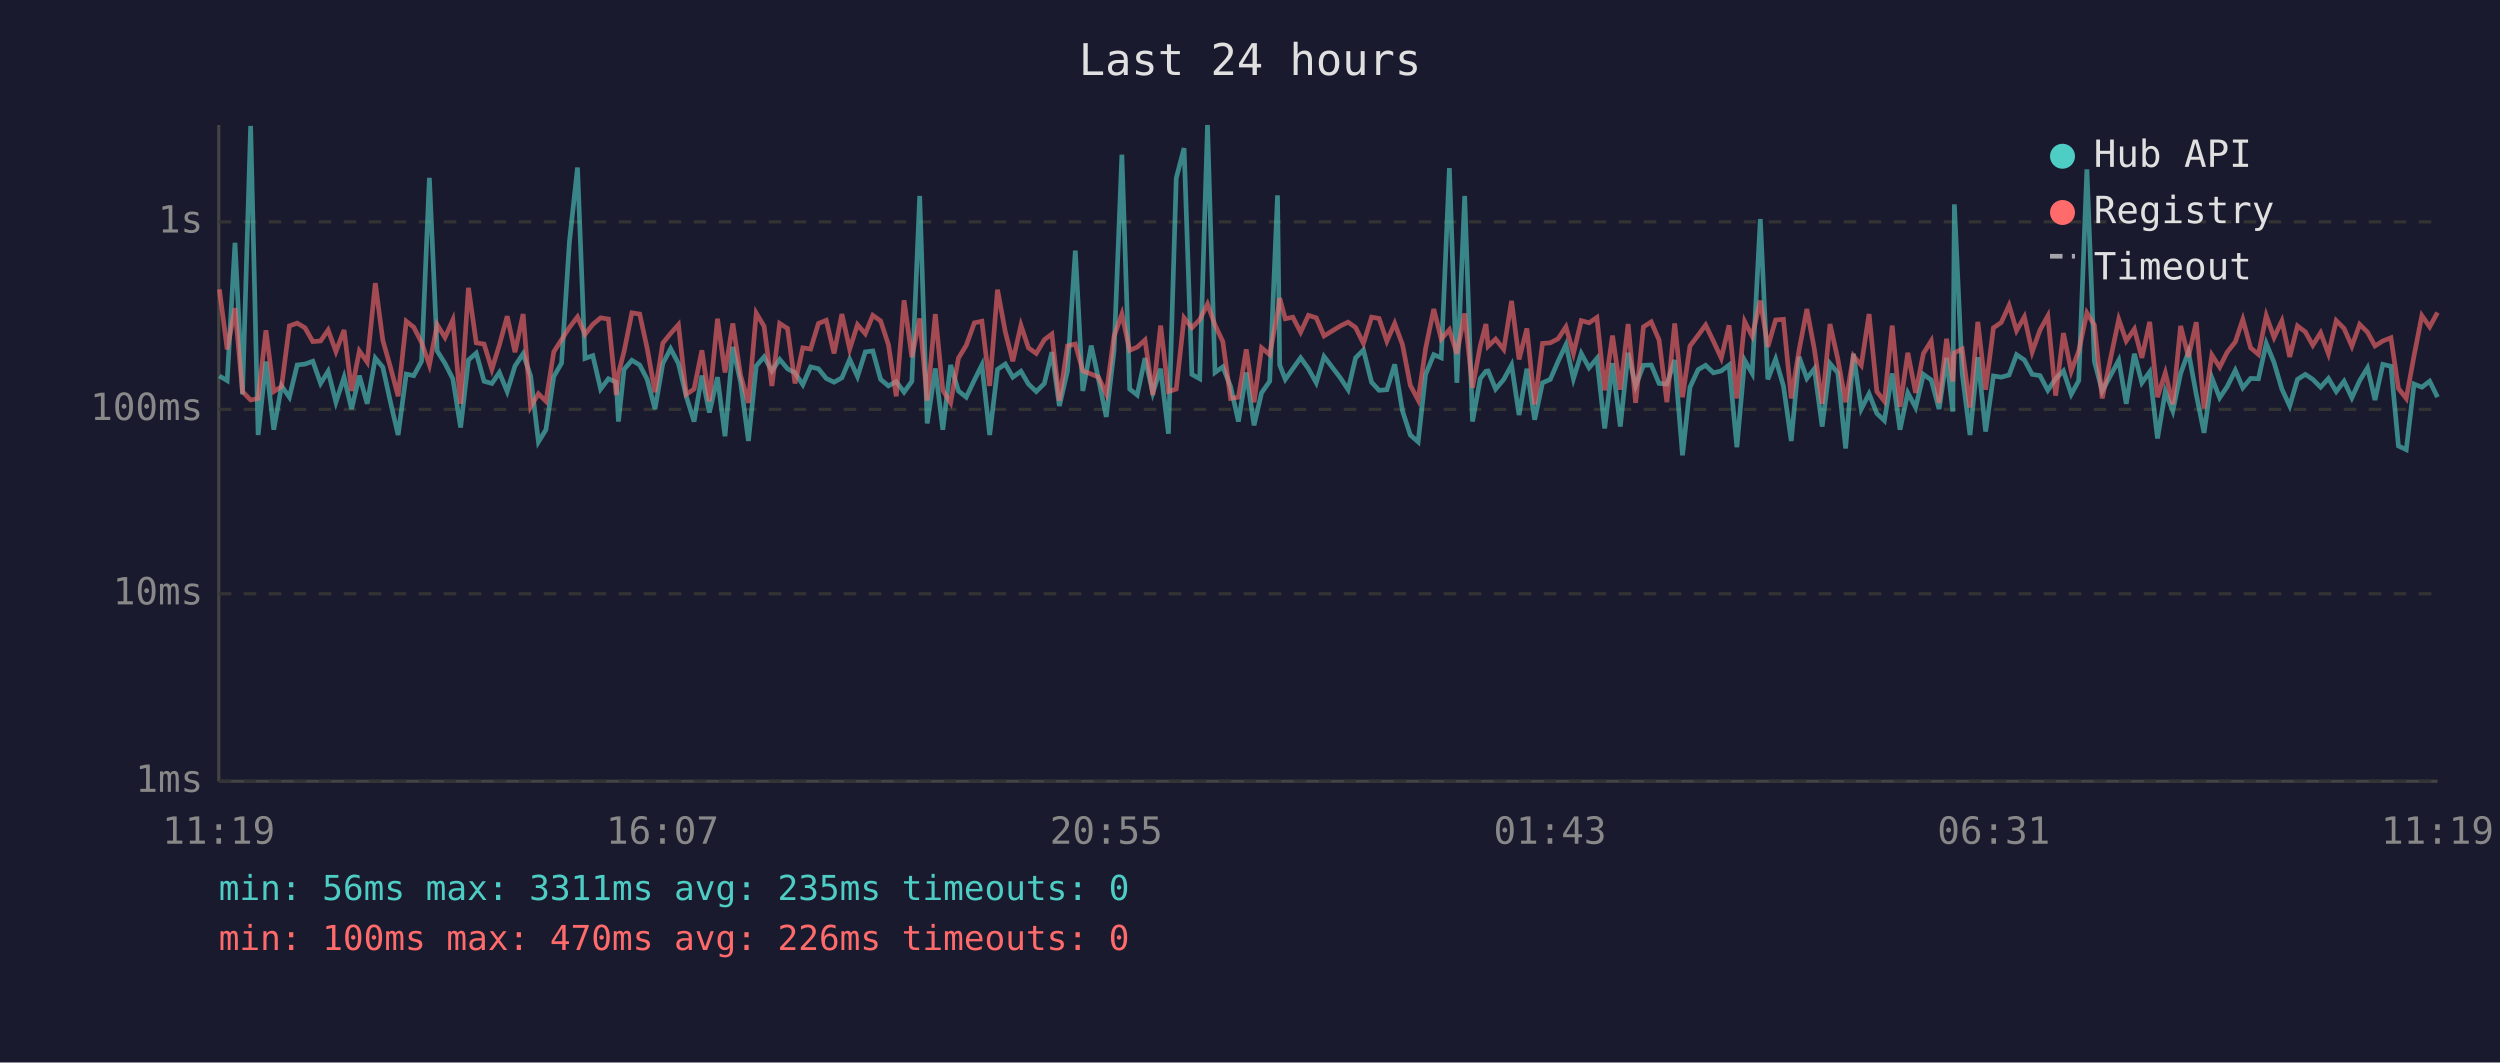
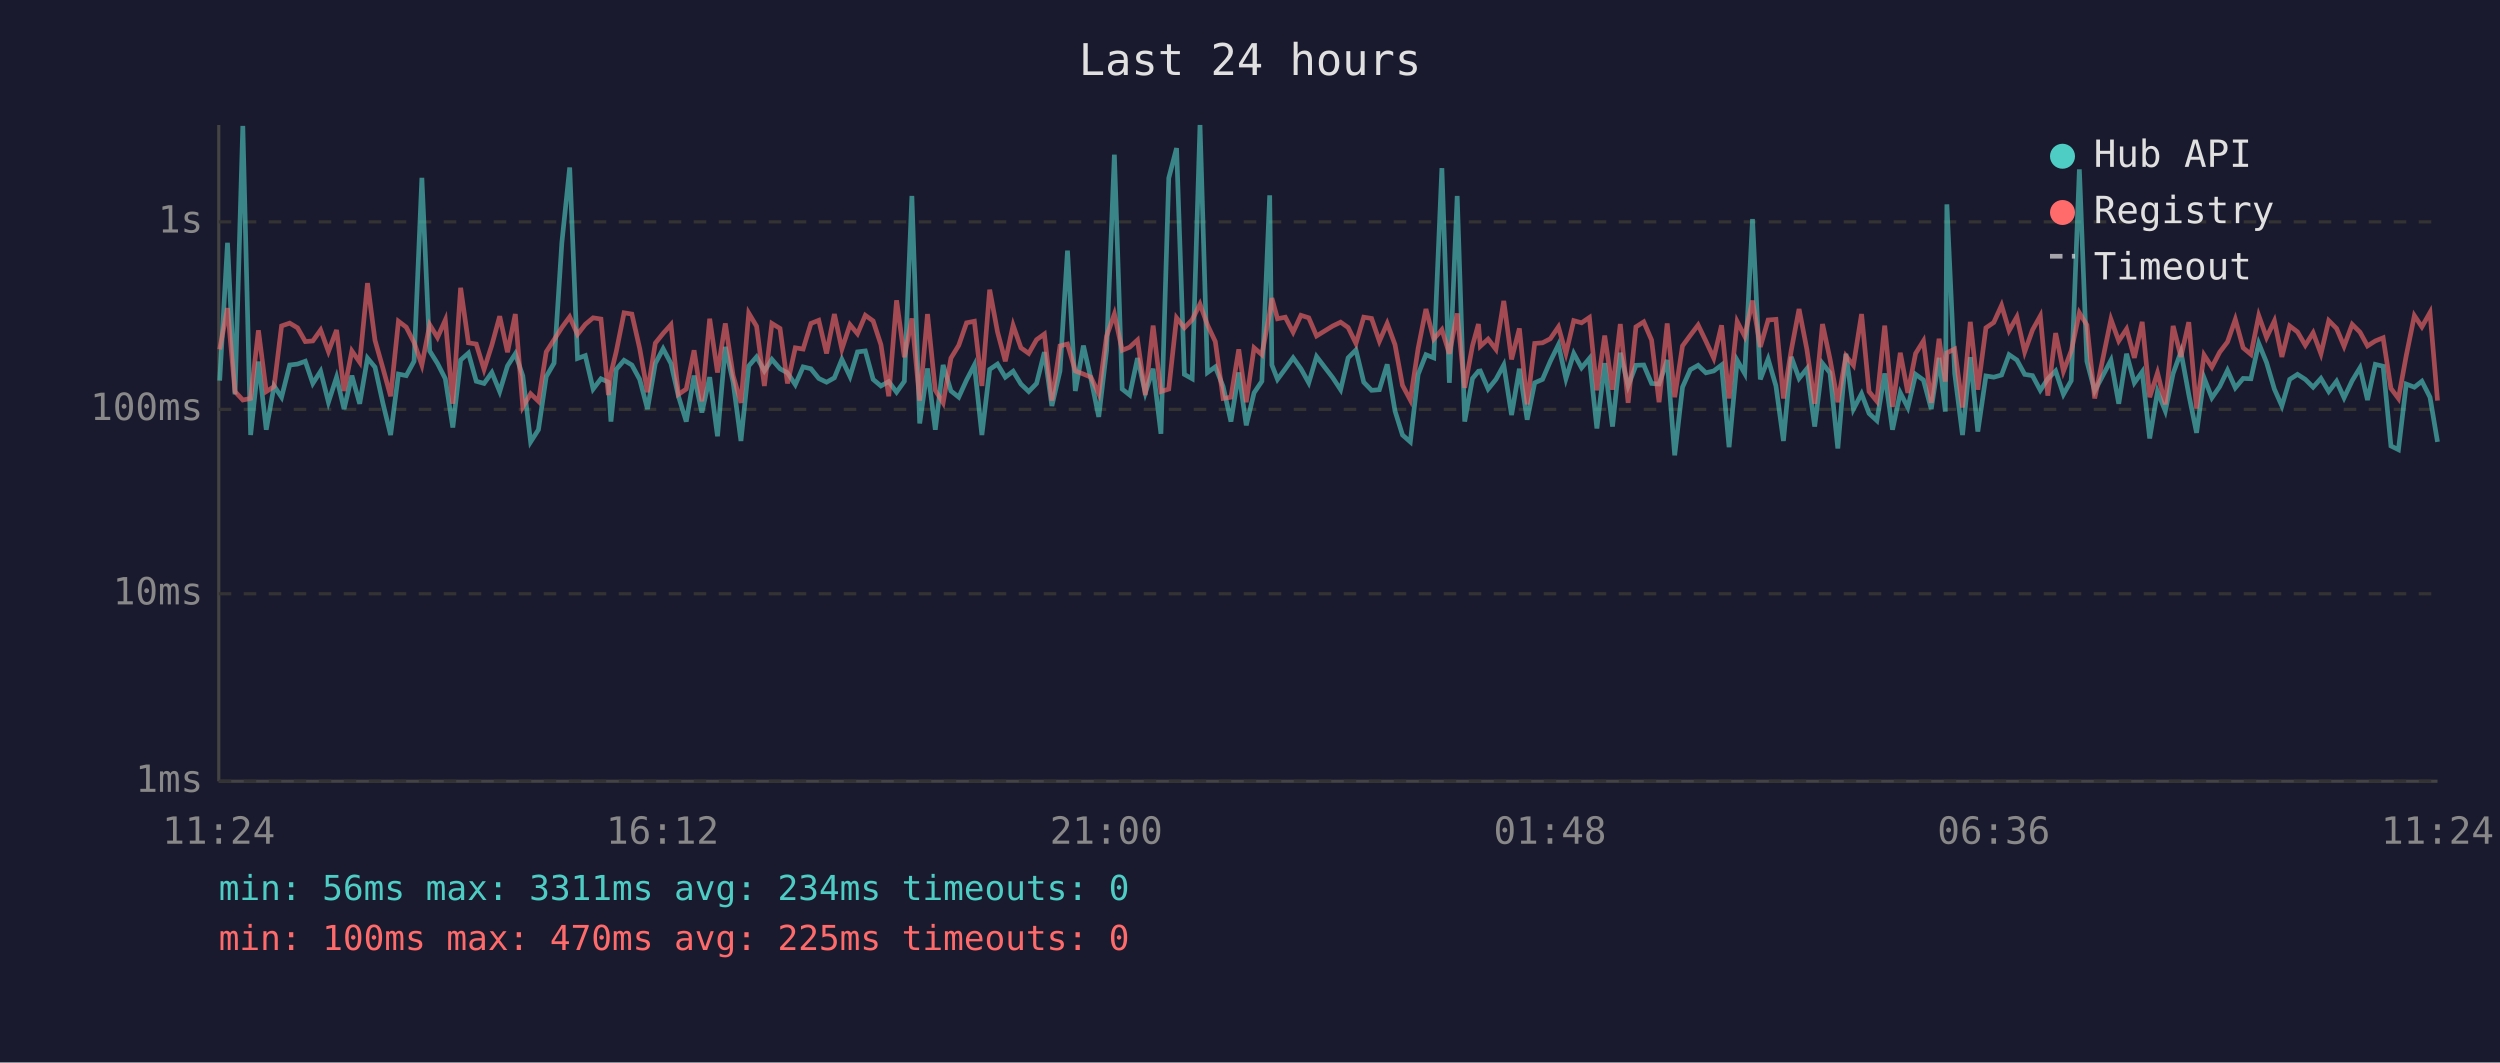
<svg xmlns="http://www.w3.org/2000/svg" viewBox="0 0 800 340" font-family="monospace" font-size="12">
  <rect width="800" height="340" fill="#1a1a2e" />
  <text x="400" y="24" fill="#e0e0e0" font-size="14" text-anchor="middle">Last 24 hours</text>
  <line x1="70" y1="40" x2="70" y2="250" stroke="#444" stroke-width="1" />
  <line x1="70" y1="250" x2="780" y2="250" stroke="#444" stroke-width="1" />
  <line x1="70" y1="250" x2="780" y2="250" stroke="#333" stroke-width="1" stroke-dasharray="4" />
  <text x="65" y="250" fill="#888" text-anchor="end" dominant-baseline="middle">1ms</text>
  <line x1="70" y1="190" x2="780" y2="190" stroke="#333" stroke-width="1" stroke-dasharray="4" />
  <text x="65" y="190" fill="#888" text-anchor="end" dominant-baseline="middle">10ms</text>
  <line x1="70" y1="131" x2="780" y2="131" stroke="#333" stroke-width="1" stroke-dasharray="4" />
  <text x="65" y="131" fill="#888" text-anchor="end" dominant-baseline="middle">100ms</text>
  <line x1="70" y1="71" x2="780" y2="71" stroke="#333" stroke-width="1" stroke-dasharray="4" />
  <text x="65" y="71" fill="#888" text-anchor="end" dominant-baseline="middle">1s</text>
-   <text x="70" y="270" fill="#888" text-anchor="middle">11:19</text>
-   <text x="212" y="270" fill="#888" text-anchor="middle">16:07</text>
-   <text x="354" y="270" fill="#888" text-anchor="middle">20:55</text>
-   <text x="496" y="270" fill="#888" text-anchor="middle">01:43</text>
-   <text x="638" y="270" fill="#888" text-anchor="middle">06:31</text>
-   <text x="780" y="270" fill="#888" text-anchor="middle">11:19</text>
-   <polyline points="70.2,120.3 72.7,121.8 75.2,77.7 77.6,126.2 80.2,40.3 82.6,139.2 85.1,115.7 87.6,137.5 90.1,123.5 92.6,127.1 95.1,116.8 97.6,116.5 100.1,115.6 102.6,122.7 105.0,118.8 107.5,128.7 110.1,120.7 112.5,130.9 115.0,120.2 117.5,129.2 120.1,114.6 122.5,117.5 125.0,128.9 127.4,139.2 130.0,119.7 132.4,120.2 134.9,115.6 137.4,56.9 139.9,112.3 142.4,116.3 144.9,121.2 147.4,136.8 149.9,115.2 152.4,113.0 154.9,122.0 157.4,122.7 159.8,119.2 162.3,125.3 164.8,117.1 167.4,113.2 169.8,120.3 172.3,141.4 174.7,137.5 177.2,120.5 179.7,116.2 182.2,77.6 184.8,53.6 187.2,114.7 189.7,113.8 192.2,124.5 194.7,121.2 197.2,122.3 197.9,134.9 199.7,118.2 202.2,115.3 204.7,116.8 207.1,121.4 209.6,130.9 212.1,116.3 214.6,111.6 217.1,116.3 219.6,126.8 222.1,134.9 224.6,120.2 227.0,132.0 229.6,120.7 232.0,139.6 234.5,111.0 237.0,122.3 239.5,141.1 242.0,117.1 244.5,114.2 247.0,118.7 249.5,115.0 252.0,118.0 254.4,119.3 256.9,123.1 259.4,117.4 261.9,118.0 264.4,121.1 266.9,122.3 269.4,120.9 271.9,115.0 274.4,120.5 276.9,112.6 279.3,112.3 281.8,121.4 284.3,123.5 286.8,122.1 289.3,125.5 291.8,122.0 294.3,62.7 296.7,135.5 299.3,117.9 301.7,137.5 304.2,116.8 306.7,125.1 309.2,127.1 311.8,121.6 314.2,116.8 316.7,139.2 319.2,118.2 321.7,116.5 324.1,120.7 326.7,118.8 329.1,122.9 331.6,125.3 334.2,122.7 336.6,112.7 339.0,129.9 341.6,118.7 344.1,80.2 346.5,125.1 349.2,110.6 351.5,121.2 354.0,133.4 356.5,112.2 359.0,49.5 361.5,124.5 363.9,126.4 366.4,114.6 368.9,125.7 371.4,118.0 373.9,138.8 376.4,57.0 378.9,47.4 381.4,119.8 383.9,121.2 386.4,40.0 388.8,119.2 391.3,117.4 393.8,123.7 396.3,134.9 398.8,119.2 401.3,136.1 403.7,125.7 406.3,122.0 408.8,62.5 409.5,116.8 411.3,121.4 413.7,118.0 416.2,114.5 418.7,118.0 421.2,122.5 423.7,114.1 428.9,120.9 431.4,124.7 433.8,114.5 436.3,112.0 438.9,122.3 441.3,124.9 443.8,124.7 446.3,116.6 448.8,131.5 451.3,139.2 453.8,141.4 456.2,119.8 458.8,113.5 461.2,114.5 463.8,53.8 466.2,122.5 468.7,62.7 471.2,134.9 473.7,121.1 475.5,118.8 476.2,118.7 478.6,124.5 481.2,121.4 483.7,116.8 486.1,132.8 488.6,118.0 491.1,134.3 493.6,122.5 496.1,121.4 498.6,115.6 501.1,110.3 503.5,121.2 506.0,113.1 508.5,117.7 511.0,114.7 513.5,137.1 516.0,116.2 518.5,136.5 521.0,112.9 523.4,123.5 525.9,116.9 528.4,116.8 530.9,122.7 533.4,122.9 535.9,115.2 538.4,145.7 540.8,123.9 543.4,118.3 545.8,116.9 548.3,119.3 550.8,118.7 553.3,116.8 555.8,143.1 558.3,115.3 560.7,119.5 563.3,70.1 565.7,121.4 568.2,114.9 570.7,123.5 573.2,141.1 575.7,114.2 578.2,121.1 580.6,118.0 583.1,136.5 585.6,116.3 588.1,119.3 590.6,143.5 593.1,113.2 595.6,130.9 598.1,126.0 600.6,132.3 603.0,134.6 605.5,119.5 608.0,137.5 610.5,125.7 613.0,130.4 615.5,119.8 618.0,121.6 620.5,130.9 622.9,114.5 624.9,131.7 625.4,65.4 627.9,119.5 630.4,139.2 632.9,114.3 635.4,138.1 637.9,120.3 640.4,120.7 642.9,120.0 645.3,113.5 647.8,115.2 650.3,119.8 652.8,120.2 655.3,124.9 657.8,121.2 660.3,118.7 662.8,126.2 665.2,121.8 667.8,54.2 670.2,115.6 672.7,125.1 678.0,115.3 680.4,129.2 683.0,113.2 685.4,122.5 687.9,119.0 690.4,140.3 692.9,125.3 695.3,131.5 697.8,119.5 700.3,112.6 702.8,126.2 705.3,138.5 707.8,120.9 710.3,127.3 712.7,123.7 715.3,118.5 717.7,124.1 720.2,121.1 722.7,121.2 725.2,109.9 727.7,116.0 730.2,124.5 732.7,129.9 735.2,121.4 737.7,119.8 740.1,121.4 742.6,123.9 745.1,121.1 747.6,125.3 750.1,122.0 752.6,127.3 755.1,121.8 757.6,117.7 760.0,128.0 762.5,116.6 765.1,117.2 767.5,142.7 770.0,143.9 772.5,122.9 775.0,123.9 777.5,122.0 780.0,127.1" fill="none" stroke="#4ecdc4" stroke-width="1.5" opacity="0.6" />
-   <polyline points="70.2,92.6 72.7,111.8 75.2,98.6 77.6,125.3 80.2,128.0 82.6,127.5 85.1,105.7 87.6,125.3 90.1,123.7 92.6,104.3 95.1,103.4 97.6,104.9 100.1,109.3 102.6,109.1 105.0,105.6 107.5,112.5 110.1,105.6 112.5,125.1 115.0,112.3 117.5,115.9 120.1,90.6 122.5,108.9 125.0,117.7 127.4,126.8 130.0,102.8 132.4,104.7 134.9,109.6 137.4,116.8 139.9,103.9 142.4,108.0 144.9,102.4 147.4,129.2 149.9,92.1 152.4,109.7 154.9,110.1 157.4,118.2 159.8,110.4 162.3,101.2 164.8,112.7 167.4,100.5 169.8,130.2 172.3,126.0 174.7,128.4 177.2,112.6 179.7,108.7 182.2,104.8 184.8,101.4 187.2,107.0 189.7,103.8 192.2,101.7 194.7,102.1 197.2,126.4 197.9,119.5 199.7,112.5 202.2,100.1 204.7,100.5 207.1,111.5 209.6,125.5 212.1,109.8 214.6,106.7 217.1,103.9 219.6,126.2 222.1,124.5 224.6,112.1 227.0,128.4 229.6,102.0 232.0,119.2 234.5,103.5 237.0,120.2 239.5,128.9 242.0,100.2 244.5,104.4 247.0,123.5 249.5,103.5 252.0,105.1 254.4,122.7 256.9,111.3 259.4,111.7 261.9,103.5 264.4,102.5 266.9,113.1 269.4,100.5 271.9,111.7 274.4,103.9 276.9,106.8 279.3,100.9 281.8,102.7 284.3,110.3 286.8,126.8 289.3,96.1 291.8,114.3 294.3,101.9 296.7,128.2 299.3,100.5 301.7,124.9 304.2,128.9 306.7,114.6 309.2,110.5 311.8,103.3 314.2,102.8 316.7,123.5 319.2,92.7 321.7,106.2 324.1,115.6 326.7,104.1 329.1,111.3 331.6,113.1 334.2,108.7 336.6,106.9 339.0,128.2 341.6,110.7 344.1,110.1 346.5,118.7 349.2,119.7 351.5,120.7 354.0,126.0 356.5,107.6 359.0,100.5 361.5,112.1 363.9,111.1 366.4,108.8 368.9,126.4 371.4,104.2 373.9,125.3 376.4,124.5 378.9,101.7 381.4,104.9 383.9,102.3 386.4,97.3 388.8,104.0 391.3,109.3 393.8,127.5 396.3,127.1 398.8,111.8 401.3,128.7 403.7,111.3 406.3,113.5 408.8,100.1 409.5,95.4 411.3,102.0 413.7,101.5 416.2,106.3 418.7,100.9 421.2,101.7 423.7,107.5 428.9,104.3 431.4,103.1 433.8,104.8 436.3,109.9 438.9,101.5 441.3,101.9 443.8,109.2 446.3,103.5 448.8,110.3 451.3,123.3 453.8,128.0 456.2,111.5 458.8,98.9 461.2,108.5 463.8,105.5 466.2,113.2 468.7,100.3 471.2,124.1 473.7,110.6 475.5,103.7 476.2,110.8 478.6,108.5 481.2,111.8 483.7,96.3 486.1,115.0 488.6,105.1 491.1,129.4 493.6,109.9 496.1,109.7 498.6,108.4 501.1,104.6 503.5,113.1 506.0,102.6 508.5,103.3 511.0,101.6 513.5,124.9 516.0,107.4 518.5,124.7 521.0,103.7 523.4,128.9 525.9,104.6 528.4,103.0 530.9,108.8 533.4,128.7 535.9,103.5 538.4,127.1 540.8,110.7 543.4,107.3 545.8,104.0 548.3,109.2 550.8,114.6 553.3,104.1 555.8,127.5 558.3,102.9 560.7,107.6 563.3,96.2 565.7,111.0 568.2,102.4 570.7,102.2 573.2,127.5 575.7,112.1 578.2,98.9 580.6,111.8 583.1,129.2 585.6,103.7 588.1,114.9 590.6,128.7 593.1,113.9 595.6,116.9 598.1,100.5 600.6,125.3 603.0,128.4 605.5,104.2 608.0,130.2 610.5,112.9 613.0,125.7 615.5,113.1 618.0,109.1 620.5,128.9 622.9,108.4 624.9,122.1 625.4,112.9 627.9,111.7 630.4,130.4 632.9,103.0 635.4,124.7 637.9,104.9 640.4,103.2 642.9,97.7 645.3,105.8 647.8,101.4 650.3,112.6 652.8,105.6 655.3,101.1 657.8,126.6 660.3,106.6 662.8,118.8 665.2,112.3 667.8,100.1 670.2,104.0 672.7,127.5 678.0,102.2 680.4,109.1 683.0,105.3 685.4,114.5 687.9,103.0 690.4,127.1 692.9,119.3 695.3,129.4 697.8,104.3 700.3,114.2 702.8,103.1 705.3,130.7 707.8,113.6 710.3,117.5 712.7,112.7 715.3,109.4 717.7,102.2 720.2,111.3 722.7,113.4 725.2,101.0 727.7,108.0 730.2,102.7 732.7,114.2 735.2,104.3 737.7,106.2 740.1,110.5 742.6,106.5 745.1,113.2 747.6,102.6 750.1,105.1 752.6,110.8 755.1,103.8 757.6,106.3 760.0,110.7 762.5,109.1 765.1,108.1 767.5,124.3 770.0,127.5 772.5,113.8 775.0,101.0 777.5,104.6 780.0,100.0" fill="none" stroke="#ff6b6b" stroke-width="1.5" opacity="0.6" />
+   <text x="70" y="270" fill="#888" text-anchor="middle">11:24</text>
+   <text x="212" y="270" fill="#888" text-anchor="middle">16:12</text>
+   <text x="354" y="270" fill="#888" text-anchor="middle">21:00</text>
+   <text x="496" y="270" fill="#888" text-anchor="middle">01:48</text>
+   <text x="638" y="270" fill="#888" text-anchor="middle">06:36</text>
+   <text x="780" y="270" fill="#888" text-anchor="middle">11:24</text>
+   <polyline points="70.3,121.8 72.8,77.7 75.2,126.2 77.7,40.3 80.2,139.2 82.7,115.7 85.2,137.5 87.7,123.5 90.1,127.1 92.7,116.8 95.2,116.5 97.7,115.6 100.1,122.7 102.6,118.8 105.1,128.7 107.7,120.7 110.1,130.9 112.6,120.2 115.1,129.2 117.6,114.6 120.0,117.5 122.5,128.9 125.0,139.2 127.5,119.7 130.0,120.2 132.5,115.6 135.0,56.9 137.5,112.3 140.0,116.3 142.5,121.2 144.9,136.8 147.4,115.2 149.9,113.0 152.4,122.0 154.9,122.7 157.4,119.2 159.9,125.3 162.4,117.1 164.9,113.2 167.3,120.3 169.8,141.4 172.3,137.5 174.8,120.5 177.3,116.2 179.8,77.6 182.3,53.6 184.8,114.7 187.3,113.8 189.8,124.5 192.3,121.2 194.7,122.3 195.5,134.9 197.2,118.2 199.7,115.3 202.2,116.8 204.7,121.4 207.2,130.9 209.7,116.3 212.2,111.6 214.7,116.3 217.1,126.8 219.6,134.9 222.1,120.2 224.6,132.0 227.1,120.7 229.6,139.6 232.1,111.0 234.6,122.3 237.1,141.1 239.6,117.1 242.1,114.2 244.6,118.7 247.0,115.0 249.6,118.0 252.0,119.3 254.5,123.1 257.0,117.4 259.5,118.0 262.0,121.1 264.5,122.3 267.0,120.9 269.4,115.0 272.0,120.5 274.4,112.6 276.9,112.3 279.4,121.4 281.9,123.5 284.4,122.1 286.9,125.5 289.4,122.0 291.8,62.7 294.3,135.5 296.8,117.9 299.3,137.5 301.8,116.8 304.3,125.1 306.8,127.1 309.3,121.6 311.8,116.8 314.2,139.2 316.7,118.2 319.2,116.5 321.7,120.7 324.2,118.8 326.7,122.9 329.2,125.3 331.7,122.7 334.2,112.7 336.6,129.9 339.2,118.7 341.6,80.2 344.1,125.1 346.7,110.6 349.1,121.2 351.6,133.4 354.1,112.2 356.6,49.5 359.1,124.5 361.5,126.4 364.0,114.6 366.5,125.7 369.0,118.0 371.5,138.8 374.0,57.0 376.5,47.4 379.0,119.8 381.5,121.2 384.0,40.0 386.4,119.2 388.9,117.4 391.4,123.7 393.9,134.9 396.4,119.2 398.8,136.1 401.3,125.7 403.8,122.0 406.3,62.5 407.0,116.8 408.8,121.4 411.3,118.0 413.8,114.5 416.3,118.0 418.8,122.5 421.3,114.1 426.5,120.9 429.0,124.7 431.4,114.5 433.9,112.0 436.4,122.3 438.9,124.9 441.4,124.7 443.9,116.6 446.4,131.5 448.8,139.2 451.3,141.4 453.8,119.8 456.3,113.5 458.8,114.5 461.4,53.8 463.8,122.5 466.3,62.7 468.7,134.9 471.2,121.1 473.1,118.8 473.7,118.7 476.2,124.5 478.7,121.4 481.2,116.8 483.7,132.8 486.2,118.0 488.7,134.3 491.1,122.5 493.6,121.4 496.1,115.6 498.7,110.3 501.1,121.2 503.6,113.1 506.1,117.7 508.6,114.7 511.0,137.1 513.5,116.2 516.0,136.5 518.5,112.9 521.0,123.5 523.5,116.9 526.0,116.8 528.5,122.7 530.9,122.9 533.5,115.2 535.9,145.7 538.4,123.9 540.9,118.3 543.4,116.9 545.9,119.3 548.4,118.7 550.9,116.8 553.3,143.1 555.9,115.3 558.3,119.5 560.8,70.1 563.3,121.4 565.8,114.9 568.3,123.5 570.7,141.1 573.2,114.2 575.7,121.1 578.2,118.0 580.7,136.5 583.2,116.3 585.6,119.3 588.1,143.5 590.7,113.2 593.1,130.9 595.7,126.0 598.1,132.3 600.6,134.6 603.1,119.5 605.6,137.5 608.1,125.7 610.5,130.4 613.0,119.8 615.5,121.6 618.0,130.9 620.5,114.5 622.5,131.7 623.0,65.4 625.5,119.5 628.0,139.2 630.5,114.3 632.9,138.1 635.5,120.3 638.0,120.7 640.5,120.0 642.9,113.5 645.4,115.2 647.9,119.8 650.4,120.2 652.9,124.9 655.3,121.2 657.8,118.7 660.3,126.2 662.8,121.8 665.4,54.2 667.8,115.6 670.3,125.1 675.5,115.3 678.0,129.2 680.5,113.2 683.0,122.5 685.5,119.0 687.9,140.3 690.4,125.3 692.9,131.5 695.4,119.5 697.9,112.6 700.4,126.2 702.9,138.5 705.3,120.9 707.8,127.3 710.3,123.7 712.8,118.5 715.3,124.1 717.8,121.1 720.3,121.2 722.8,109.9 725.3,116.0 727.8,124.5 730.2,129.9 732.7,121.4 735.2,119.8 737.7,121.4 740.2,123.9 742.7,121.1 745.2,125.3 747.7,122.0 750.1,127.3 752.7,121.8 755.2,117.7 757.6,128.0 760.1,116.6 762.6,117.2 765.1,142.7 767.5,143.9 770.0,122.9 772.6,123.9 775.0,122.0 777.6,127.1 780.0,141.4" fill="none" stroke="#4ecdc4" stroke-width="1.5" opacity="0.6" />
+   <polyline points="70.3,111.8 72.8,98.6 75.2,125.3 77.7,128.0 80.2,127.5 82.7,105.7 85.2,125.3 87.7,123.7 90.1,104.3 92.7,103.4 95.2,104.9 97.7,109.3 100.1,109.1 102.6,105.6 105.1,112.5 107.7,105.6 110.1,125.1 112.6,112.3 115.1,115.9 117.6,90.6 120.0,108.9 122.5,117.7 125.0,126.8 127.5,102.8 130.0,104.7 132.5,109.6 135.0,116.8 137.5,103.9 140.0,108.0 142.5,102.4 144.9,129.2 147.4,92.1 149.9,109.7 152.4,110.1 154.9,118.2 157.4,110.4 159.9,101.2 162.4,112.7 164.9,100.5 167.3,130.2 169.8,126.0 172.3,128.4 174.8,112.6 177.3,108.7 179.8,104.8 182.3,101.4 184.8,107.0 187.3,103.8 189.8,101.7 192.3,102.1 194.7,126.4 195.5,119.5 197.2,112.5 199.7,100.1 202.2,100.5 204.7,111.5 207.2,125.5 209.7,109.8 212.2,106.7 214.7,103.9 217.1,126.2 219.6,124.5 222.1,112.1 224.6,128.4 227.1,102.0 229.6,119.2 232.1,103.5 234.6,120.2 237.1,128.9 239.6,100.2 242.1,104.4 244.6,123.5 247.0,103.5 249.6,105.1 252.0,122.7 254.5,111.3 257.0,111.7 259.5,103.5 262.0,102.5 264.5,113.1 267.0,100.5 269.4,111.7 272.0,103.9 274.4,106.8 276.9,100.9 279.4,102.7 281.9,110.3 284.4,126.8 286.9,96.1 289.4,114.3 291.8,101.9 294.3,128.2 296.8,100.5 299.3,124.9 301.8,128.9 304.3,114.6 306.8,110.5 309.3,103.3 311.8,102.8 314.2,123.5 316.7,92.7 319.2,106.2 321.7,115.6 324.2,104.1 326.7,111.3 329.2,113.1 331.7,108.7 334.2,106.9 336.6,128.2 339.2,110.7 341.6,110.1 344.1,118.7 346.7,119.7 349.1,120.7 351.6,126.0 354.1,107.6 356.6,100.5 359.1,112.1 361.5,111.1 364.0,108.8 366.5,126.4 369.0,104.2 371.5,125.3 374.0,124.5 376.5,101.7 379.0,104.9 381.5,102.3 384.0,97.3 386.4,104.0 388.9,109.3 391.4,127.5 393.9,127.1 396.4,111.8 398.8,128.7 401.3,111.3 403.8,113.5 406.3,100.1 407.0,95.4 408.8,102.0 411.3,101.5 413.8,106.3 416.3,100.9 418.8,101.7 421.3,107.5 426.5,104.3 429.0,103.1 431.4,104.8 433.9,109.9 436.4,101.5 438.9,101.9 441.4,109.2 443.9,103.5 446.4,110.3 448.8,123.3 451.3,128.0 453.8,111.5 456.3,98.9 458.8,108.5 461.4,105.5 463.8,113.2 466.3,100.3 468.7,124.1 471.2,110.6 473.1,103.7 473.7,110.8 476.2,108.5 478.7,111.8 481.2,96.3 483.7,115.0 486.2,105.1 488.7,129.4 491.1,109.9 493.6,109.7 496.1,108.4 498.7,104.6 501.1,113.1 503.6,102.6 506.1,103.3 508.6,101.6 511.0,124.9 513.5,107.4 516.0,124.7 518.5,103.7 521.0,128.9 523.5,104.6 526.0,103.0 528.5,108.8 530.9,128.7 533.5,103.5 535.9,127.1 538.4,110.7 540.9,107.3 543.4,104.0 545.9,109.2 548.4,114.6 550.9,104.1 553.3,127.5 555.9,102.9 558.3,107.6 560.8,96.2 563.3,111.0 565.8,102.4 568.3,102.2 570.7,127.5 573.2,112.1 575.7,98.9 578.2,111.8 580.7,129.2 583.2,103.7 585.6,114.9 588.1,128.7 590.7,113.9 593.1,116.9 595.7,100.5 598.1,125.3 600.6,128.4 603.1,104.2 605.6,130.2 608.1,112.9 610.5,125.7 613.0,113.1 615.5,109.1 618.0,128.9 620.5,108.4 622.5,122.1 623.0,112.9 625.5,111.7 628.0,130.4 630.5,103.0 632.9,124.7 635.5,104.9 638.0,103.2 640.5,97.7 642.9,105.8 645.4,101.4 647.9,112.6 650.4,105.6 652.9,101.1 655.3,126.6 657.8,106.6 660.3,118.8 662.8,112.3 665.4,100.1 667.8,104.0 670.3,127.5 675.5,102.2 678.0,109.1 680.5,105.3 683.0,114.5 685.5,103.0 687.9,127.1 690.4,119.3 692.9,129.4 695.4,104.3 697.9,114.2 700.4,103.1 702.9,130.7 705.3,113.6 707.8,117.5 710.3,112.7 712.8,109.4 715.3,102.2 717.8,111.3 720.3,113.4 722.8,101.0 725.3,108.0 727.8,102.7 730.2,114.2 732.7,104.3 735.2,106.2 737.7,110.5 740.2,106.5 742.7,113.2 745.2,102.6 747.7,105.1 750.1,110.8 752.7,103.8 755.2,106.3 757.6,110.7 760.1,109.1 762.6,108.1 765.1,124.3 767.5,127.5 770.0,113.8 772.6,101.0 775.0,104.6 777.6,100.0 780.0,128.2" fill="none" stroke="#ff6b6b" stroke-width="1.5" opacity="0.6" />
  <circle cx="660" cy="50" r="4" fill="#4ecdc4" />
  <text x="670" y="50" fill="#e0e0e0" dominant-baseline="middle">Hub API</text>
  <circle cx="660" cy="68" r="4" fill="#ff6b6b" />
  <text x="670" y="68" fill="#e0e0e0" dominant-baseline="middle">Registry</text>
  <line x1="656" y1="82" x2="664" y2="82" stroke="#e0e0e0" stroke-width="1.5" stroke-dasharray="4,3" opacity="0.7" />
  <text x="670" y="86" fill="#e0e0e0" dominant-baseline="middle">Timeout</text>
-   <text x="70" y="288" fill="#4ecdc4" font-size="11">min: 56ms  max: 3311ms  avg: 235ms  timeouts: 0</text>
-   <text x="70" y="304" fill="#ff6b6b" font-size="11">min: 100ms  max: 470ms  avg: 226ms  timeouts: 0</text>
+   <text x="70" y="288" fill="#4ecdc4" font-size="11">min: 56ms  max: 3311ms  avg: 234ms  timeouts: 0</text>
+   <text x="70" y="304" fill="#ff6b6b" font-size="11">min: 100ms  max: 470ms  avg: 225ms  timeouts: 0</text>
</svg>
